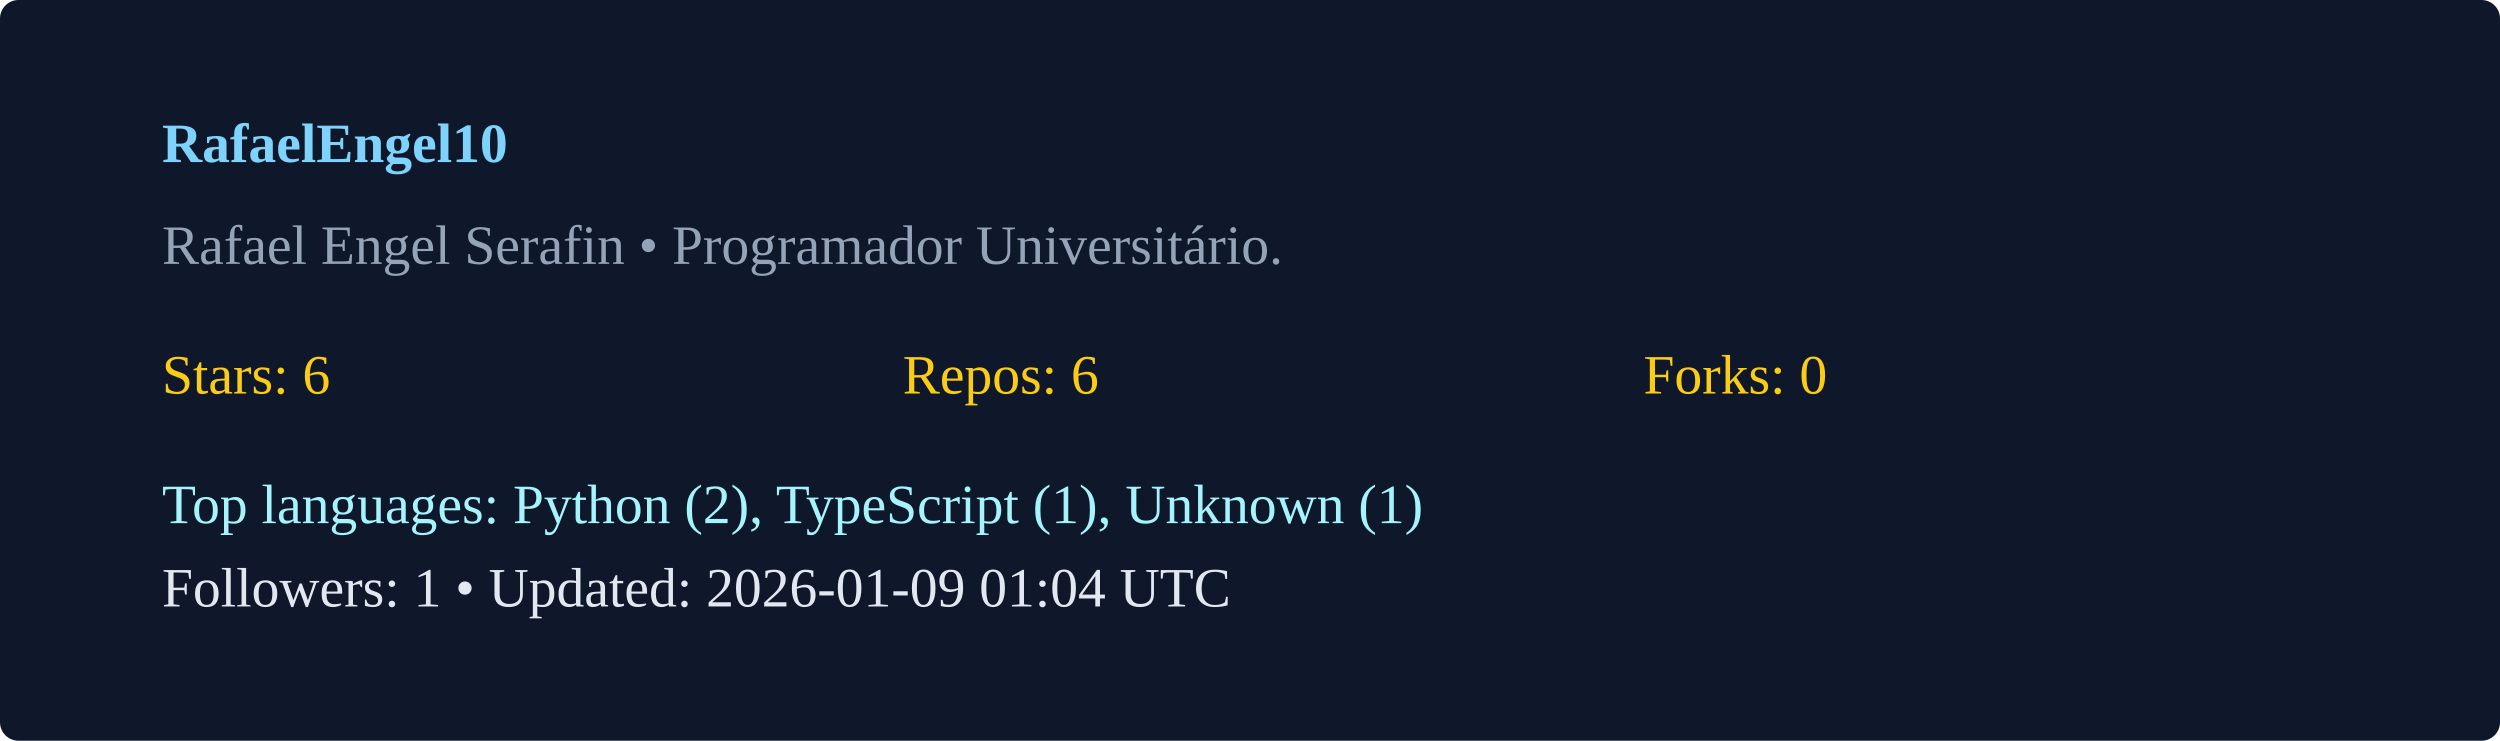
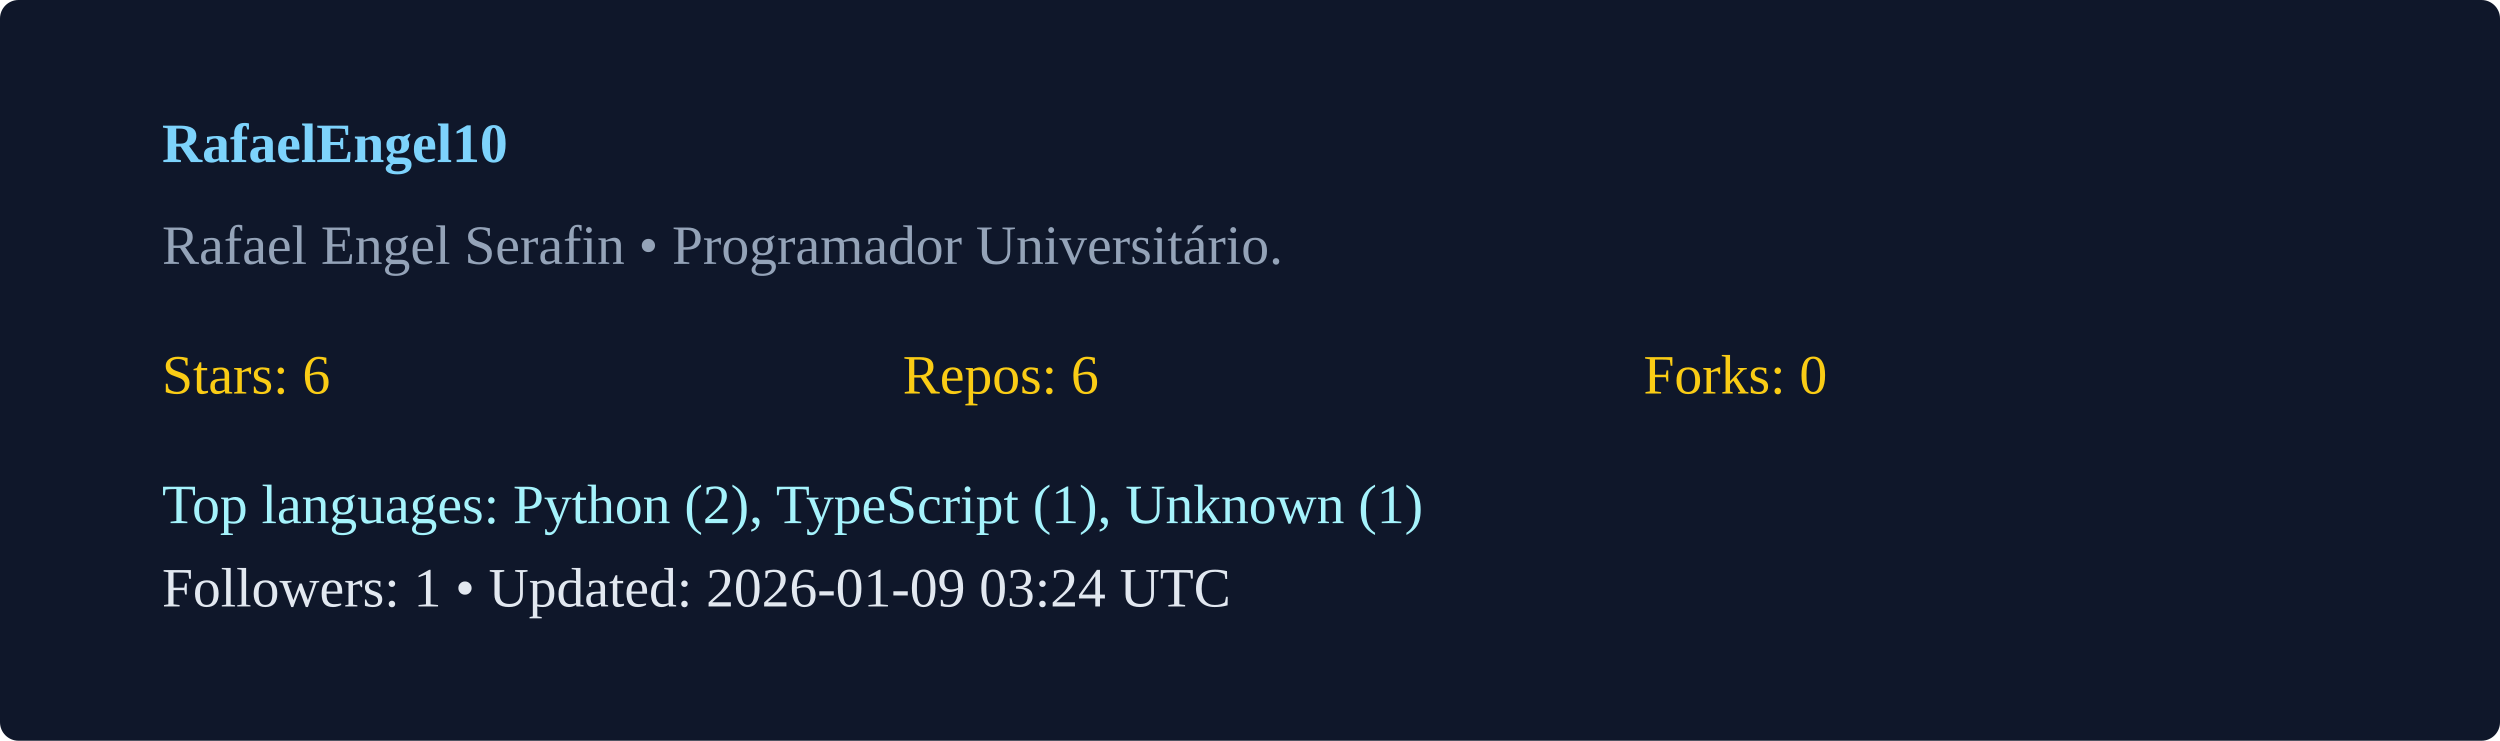
<svg xmlns="http://www.w3.org/2000/svg" width="540" height="160" viewBox="0 0 540 160">
  <rect width="100%" height="100%" rx="4" fill="#0f172a" />
  <g transform="translate(35,35)">
    <text x="0" y="0" fill="#7dd3fc" font-weight="600">RafaelEngel10</text>
    <text x="0" y="22" fill="#94a3b8">Rafael Engel Serafin  • Programador Universitário. </text>
    <g transform="translate(0,50)">
      <text x="0" y="0" fill="#facc15">Stars: 6</text>
      <text x="160" y="0" fill="#facc15">Repos: 6</text>
      <text x="320" y="0" fill="#facc15">Forks: 0</text>
      <text x="0" y="28" fill="#a5f3fc">Top languages: Python (2), TypeScript (1), Unknown (1)</text>
-       <text x="0" y="46" fill="#e2e8f0">Followers: 1 • Updated: 2026-01-09 01:04 UTC</text>
+       <text x="0" y="46" fill="#e2e8f0">Followers: 1 • Updated: 2026-01-09 03:24 UTC</text>
    </g>
  </g>
</svg>
